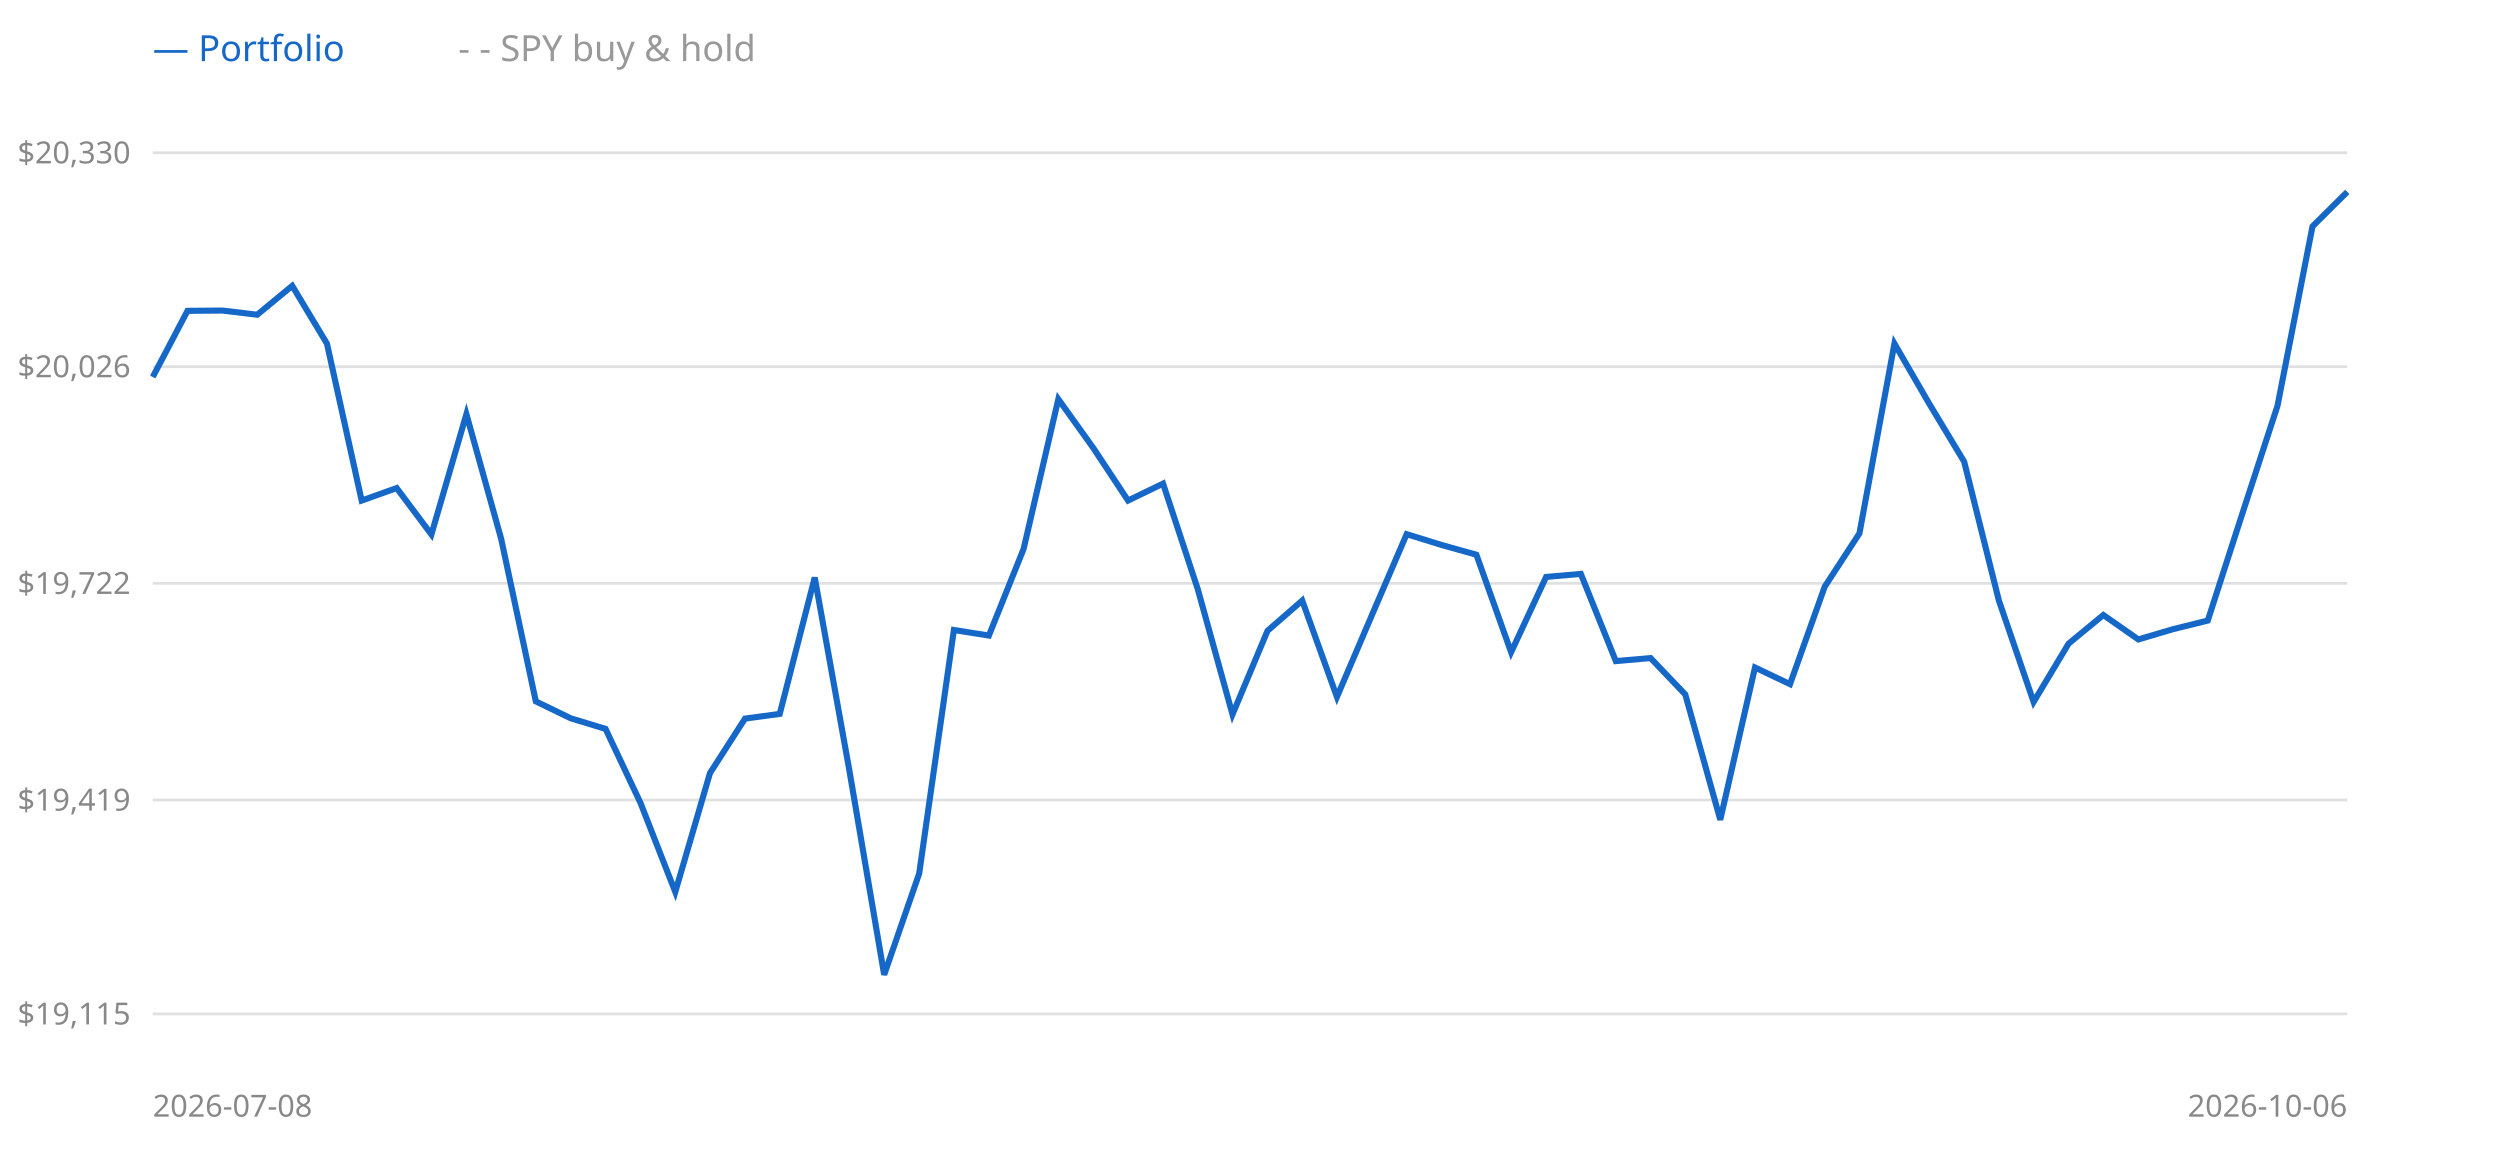
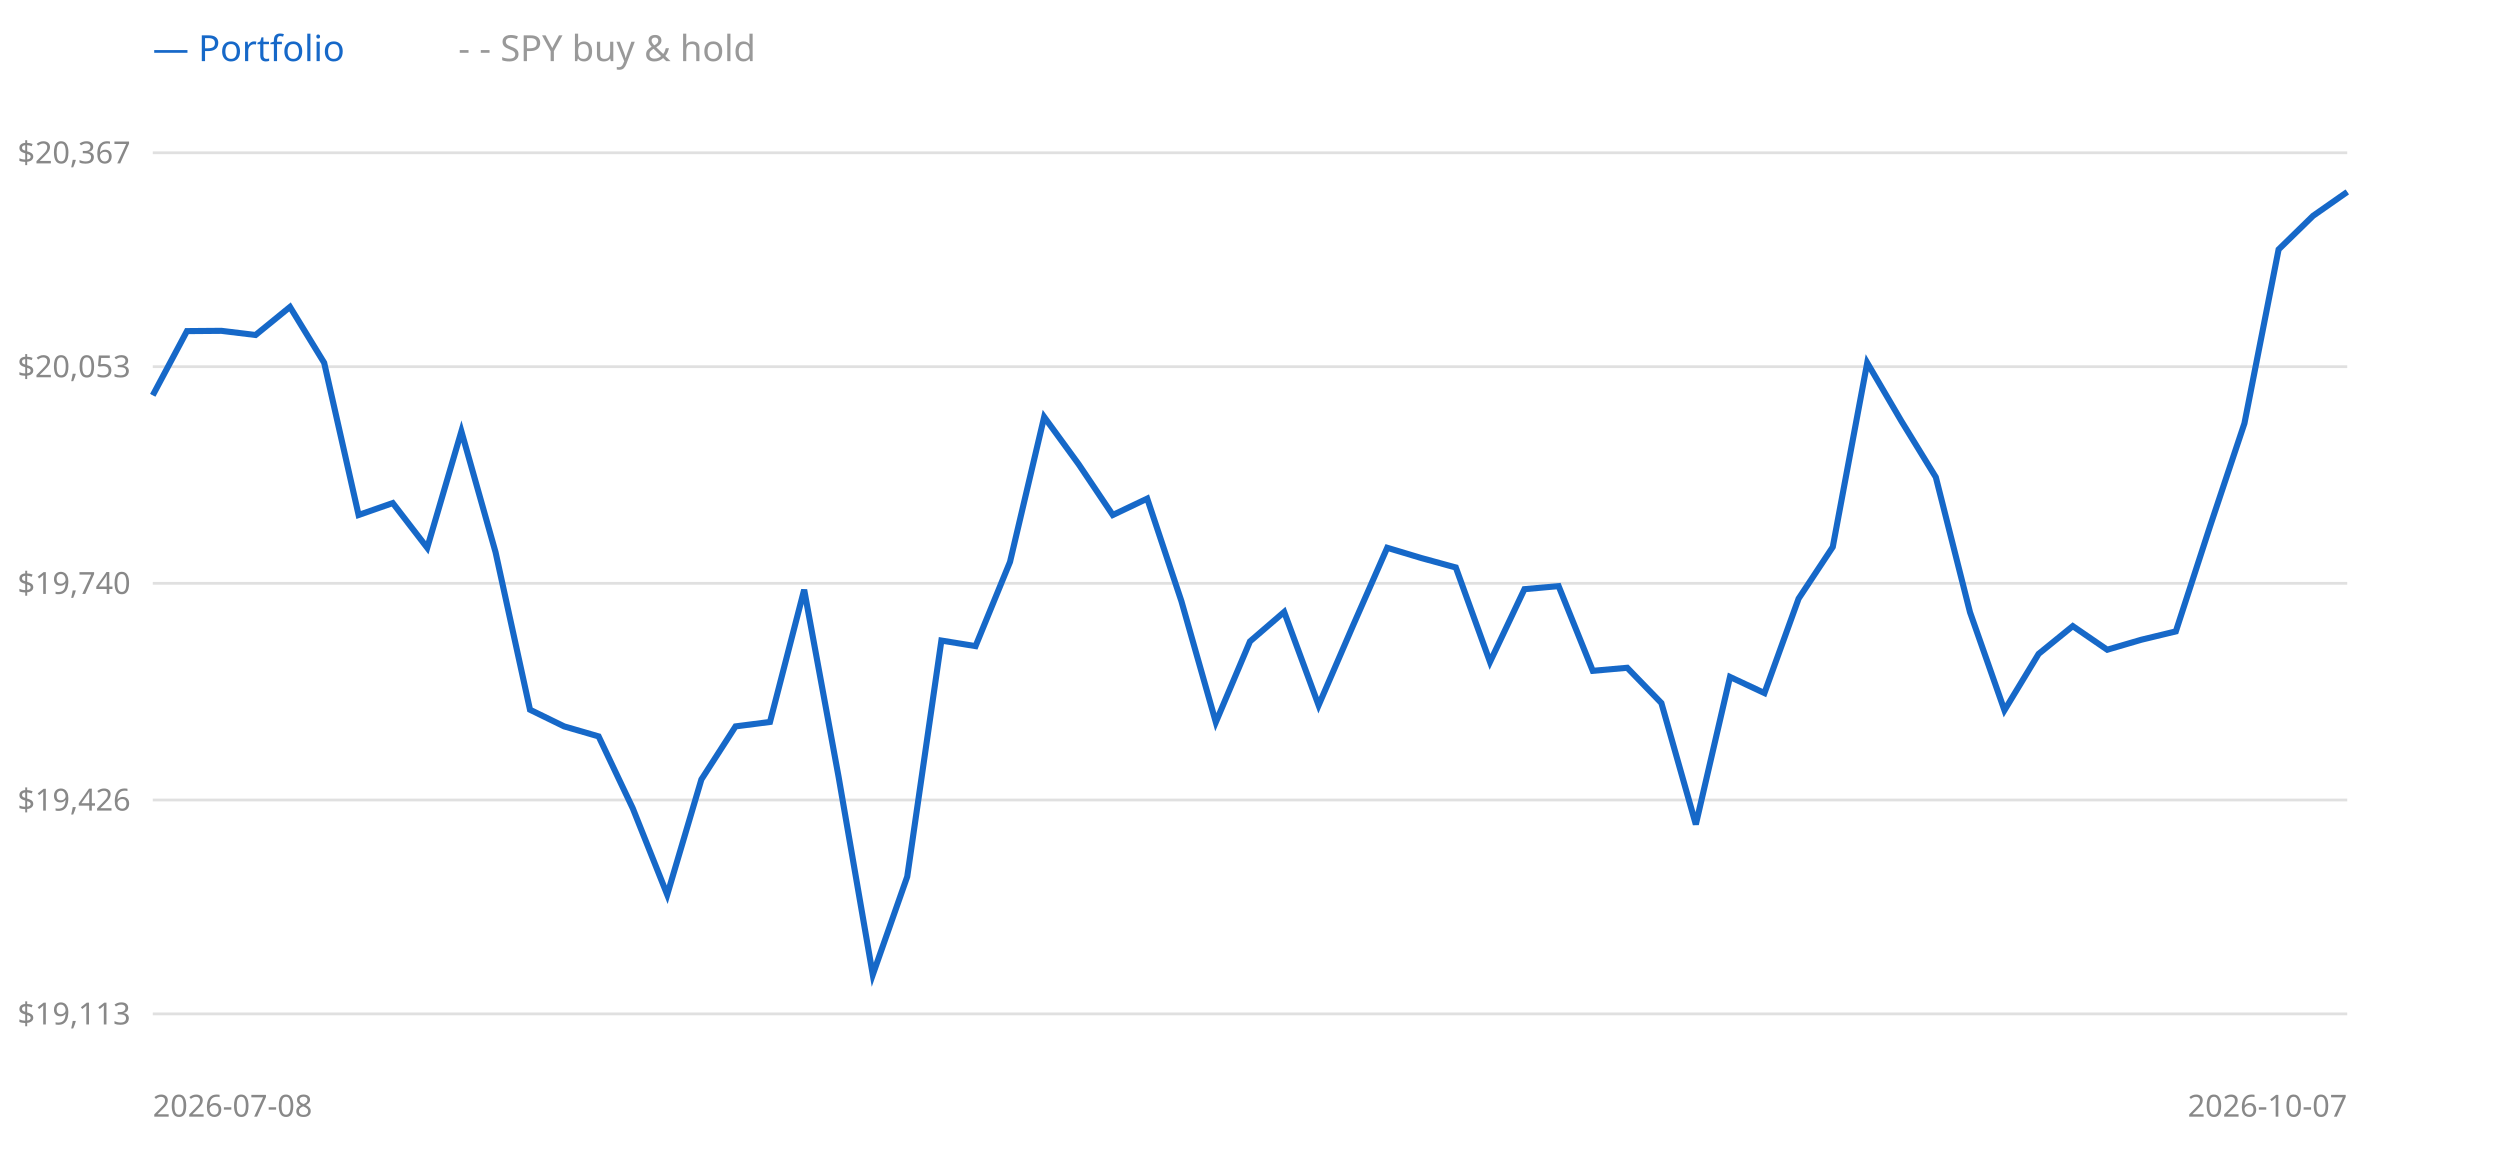
<svg xmlns="http://www.w3.org/2000/svg" width="900" height="420" style="background:#fff">
  <line x1="55" y1="365" x2="845" y2="365" stroke="#e0e0e0" />
-   <text x="47" y="365" text-anchor="end" dominant-baseline="middle" font-size="11" fill="#888" font-family="sans-serif">$19,115</text>
+   <text x="47" y="365" text-anchor="end" dominant-baseline="middle" font-size="11" fill="#888" font-family="sans-serif">$19,113</text>
  <line x1="55" y1="288" x2="845" y2="288" stroke="#e0e0e0" />
-   <text x="47" y="288" text-anchor="end" dominant-baseline="middle" font-size="11" fill="#888" font-family="sans-serif">$19,419</text>
+   <text x="47" y="288" text-anchor="end" dominant-baseline="middle" font-size="11" fill="#888" font-family="sans-serif">$19,426</text>
  <line x1="55" y1="210" x2="845" y2="210" stroke="#e0e0e0" />
-   <text x="47" y="210" text-anchor="end" dominant-baseline="middle" font-size="11" fill="#888" font-family="sans-serif">$19,722</text>
+   <text x="47" y="210" text-anchor="end" dominant-baseline="middle" font-size="11" fill="#888" font-family="sans-serif">$19,740</text>
  <line x1="55" y1="132" x2="845" y2="132" stroke="#e0e0e0" />
-   <text x="47" y="132" text-anchor="end" dominant-baseline="middle" font-size="11" fill="#888" font-family="sans-serif">$20,026</text>
+   <text x="47" y="132" text-anchor="end" dominant-baseline="middle" font-size="11" fill="#888" font-family="sans-serif">$20,053</text>
  <line x1="55" y1="55" x2="845" y2="55" stroke="#e0e0e0" />
-   <text x="47" y="55" text-anchor="end" dominant-baseline="middle" font-size="11" fill="#888" font-family="sans-serif">$20,330</text>
-   <polyline points="55.0,135.7 67.5,111.9 80.1,111.8 92.6,113.3 105.2,102.9 117.7,123.7 130.2,180.2 142.8,175.7 155.3,192.4 167.9,149.1 180.4,193.9 192.9,252.5 205.5,258.6 218.0,262.4 230.6,289.1 243.1,321.1 255.6,278.3 268.2,258.7 280.7,257.0 293.3,207.9 305.8,277.5 318.3,350.9 330.9,314.5 343.4,226.8 356.0,228.8 368.5,197.6 381.0,143.7 393.6,161.3 406.1,180.2 418.7,174.1 431.2,212.1 443.7,257.2 456.3,227.1 468.8,216.2 481.3,250.9 493.9,221.4 506.4,192.3 519.0,196.2 531.5,199.7 544.0,234.8 556.6,207.7 569.1,206.6 581.7,238.0 594.2,236.9 606.7,250.0 619.3,295.1 631.8,240.3 644.4,246.3 656.9,211.2 669.4,192.0 682.0,123.7 694.5,145.3 707.1,166.2 719.6,216.2 732.1,252.7 744.7,231.7 757.2,221.4 769.8,230.2 782.3,226.5 794.8,223.4 807.4,184.4 819.9,146.1 832.5,81.5 845.0,69.1" fill="none" stroke="#999" stroke-width="1.5" stroke-dasharray="4 3" />
-   <polyline points="55.0,135.7 67.5,111.9 80.1,111.8 92.6,113.3 105.2,102.9 117.7,123.7 130.2,180.2 142.8,175.7 155.3,192.4 167.9,149.1 180.4,193.9 192.9,252.5 205.5,258.6 218.0,262.4 230.6,289.1 243.1,321.1 255.6,278.3 268.2,258.7 280.7,257.0 293.3,207.9 305.8,277.5 318.3,350.9 330.9,314.5 343.4,226.8 356.0,228.8 368.5,197.6 381.0,143.7 393.6,161.3 406.1,180.2 418.7,174.1 431.2,212.1 443.7,257.2 456.3,227.1 468.8,216.2 481.3,250.9 493.9,221.4 506.4,192.3 519.0,196.2 531.5,199.7 544.0,234.8 556.6,207.7 569.1,206.6 581.7,238.0 594.2,236.9 606.7,250.0 619.3,295.1 631.8,240.3 644.4,246.3 656.9,211.2 669.4,192.0 682.0,123.7 694.5,145.3 707.1,166.2 719.6,216.2 732.1,252.7 744.7,231.7 757.2,221.4 769.8,230.2 782.3,226.5 794.8,223.4 807.4,184.4 819.9,146.1 832.5,81.5 845.0,69.1" fill="none" stroke="#1668c8" stroke-width="2.2" />
+   <text x="47" y="55" text-anchor="end" dominant-baseline="middle" font-size="11" fill="#888" font-family="sans-serif">$20,367</text>
+   <polyline points="55.0,142.3 67.3,119.2 79.7,119.1 92.0,120.6 104.4,110.5 116.7,130.6 129.1,185.4 141.4,181.1 153.8,197.2 166.1,155.3 178.4,198.8 190.8,255.5 203.1,261.5 215.5,265.1 227.8,291.0 240.2,322.1 252.5,280.6 264.8,261.5 277.2,259.9 289.5,212.3 301.9,279.7 314.2,350.9 326.6,315.6 338.9,230.6 351.2,232.6 363.6,202.3 375.9,150.1 388.3,167.1 400.6,185.4 413.0,179.5 425.3,216.4 437.7,260.0 450.0,230.9 462.3,220.3 474.7,253.9 487.0,225.4 499.4,197.2 511.7,200.9 524.1,204.3 536.4,238.3 548.8,212.1 561.1,211.0 573.4,241.5 585.8,240.4 598.1,253.1 610.5,296.8 622.8,243.7 635.2,249.5 647.5,215.5 659.8,196.9 672.2,130.6 684.5,151.6 696.9,171.8 709.2,220.4 721.6,255.7 733.9,235.4 746.2,225.4 758.6,233.9 770.9,230.3 783.3,227.3 795.6,189.5 808.0,152.4 820.3,89.8 832.7,77.7 845.0,69.1" fill="none" stroke="#999" stroke-width="1.5" stroke-dasharray="4 3" />
+   <polyline points="55.0,142.3 67.3,119.2 79.7,119.1 92.0,120.6 104.4,110.5 116.7,130.6 129.1,185.4 141.4,181.1 153.8,197.2 166.1,155.3 178.4,198.8 190.8,255.5 203.1,261.5 215.5,265.1 227.8,291.0 240.2,322.1 252.5,280.6 264.8,261.5 277.2,259.9 289.5,212.3 301.9,279.7 314.2,350.9 326.6,315.6 338.9,230.6 351.2,232.6 363.6,202.3 375.9,150.1 388.3,167.1 400.6,185.4 413.0,179.5 425.3,216.4 437.7,260.0 450.0,230.9 462.3,220.3 474.7,253.9 487.0,225.4 499.4,197.2 511.7,200.9 524.1,204.3 536.4,238.3 548.8,212.1 561.1,211.0 573.4,241.5 585.8,240.4 598.1,253.1 610.5,296.8 622.8,243.7 635.2,249.5 647.5,215.5 659.8,196.9 672.2,130.6 684.5,151.6 696.9,171.8 709.2,220.4 721.6,255.7 733.9,235.4 746.2,225.4 758.6,233.9 770.9,230.3 783.3,227.3 795.6,189.5 808.0,152.4 820.3,89.8 832.7,77.7 845.0,69.1" fill="none" stroke="#1668c8" stroke-width="2.2" />
  <text x="55" y="22" font-size="13" font-family="sans-serif" fill="#1668c8">— Portfolio</text>
  <text x="165" y="22" font-size="13" font-family="sans-serif" fill="#999">- - SPY buy &amp; hold</text>
  <text x="55" y="402" font-size="11" font-family="sans-serif" fill="#888">2026-07-08</text>
-   <text x="845" y="402" text-anchor="end" font-size="11" font-family="sans-serif" fill="#888">2026-10-06</text>
+   <text x="845" y="402" text-anchor="end" font-size="11" font-family="sans-serif" fill="#888">2026-10-07</text>
</svg>
